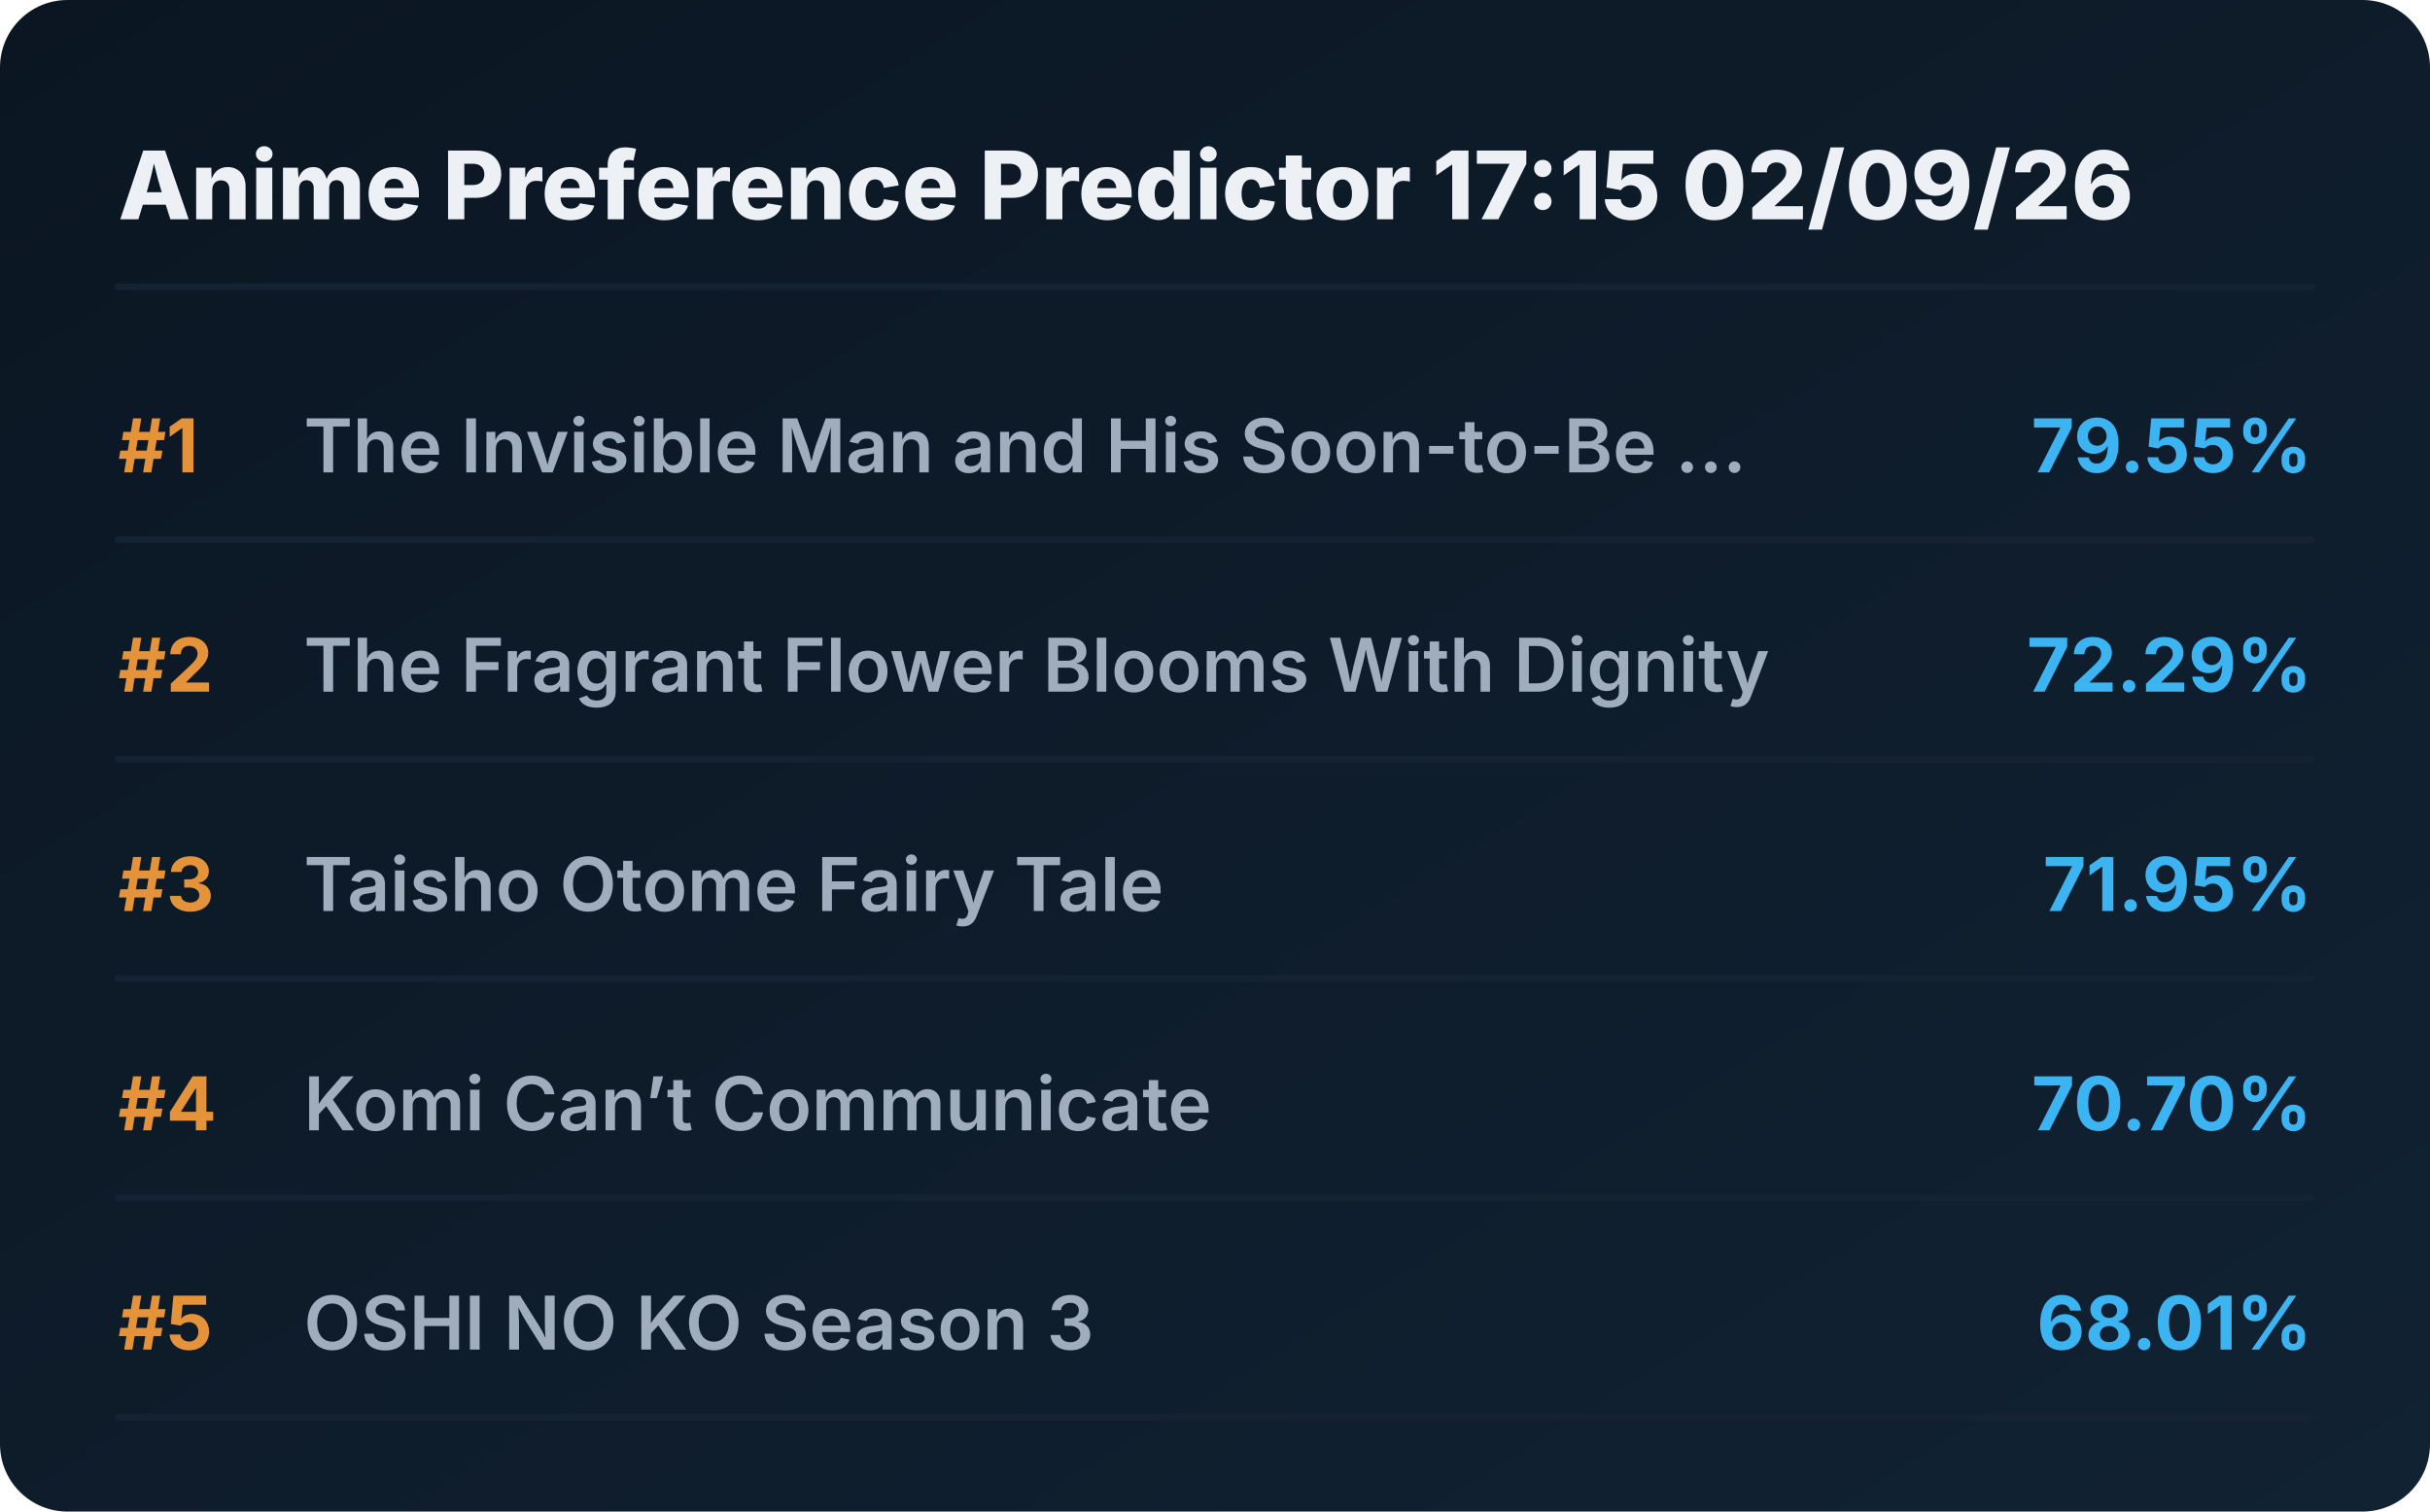
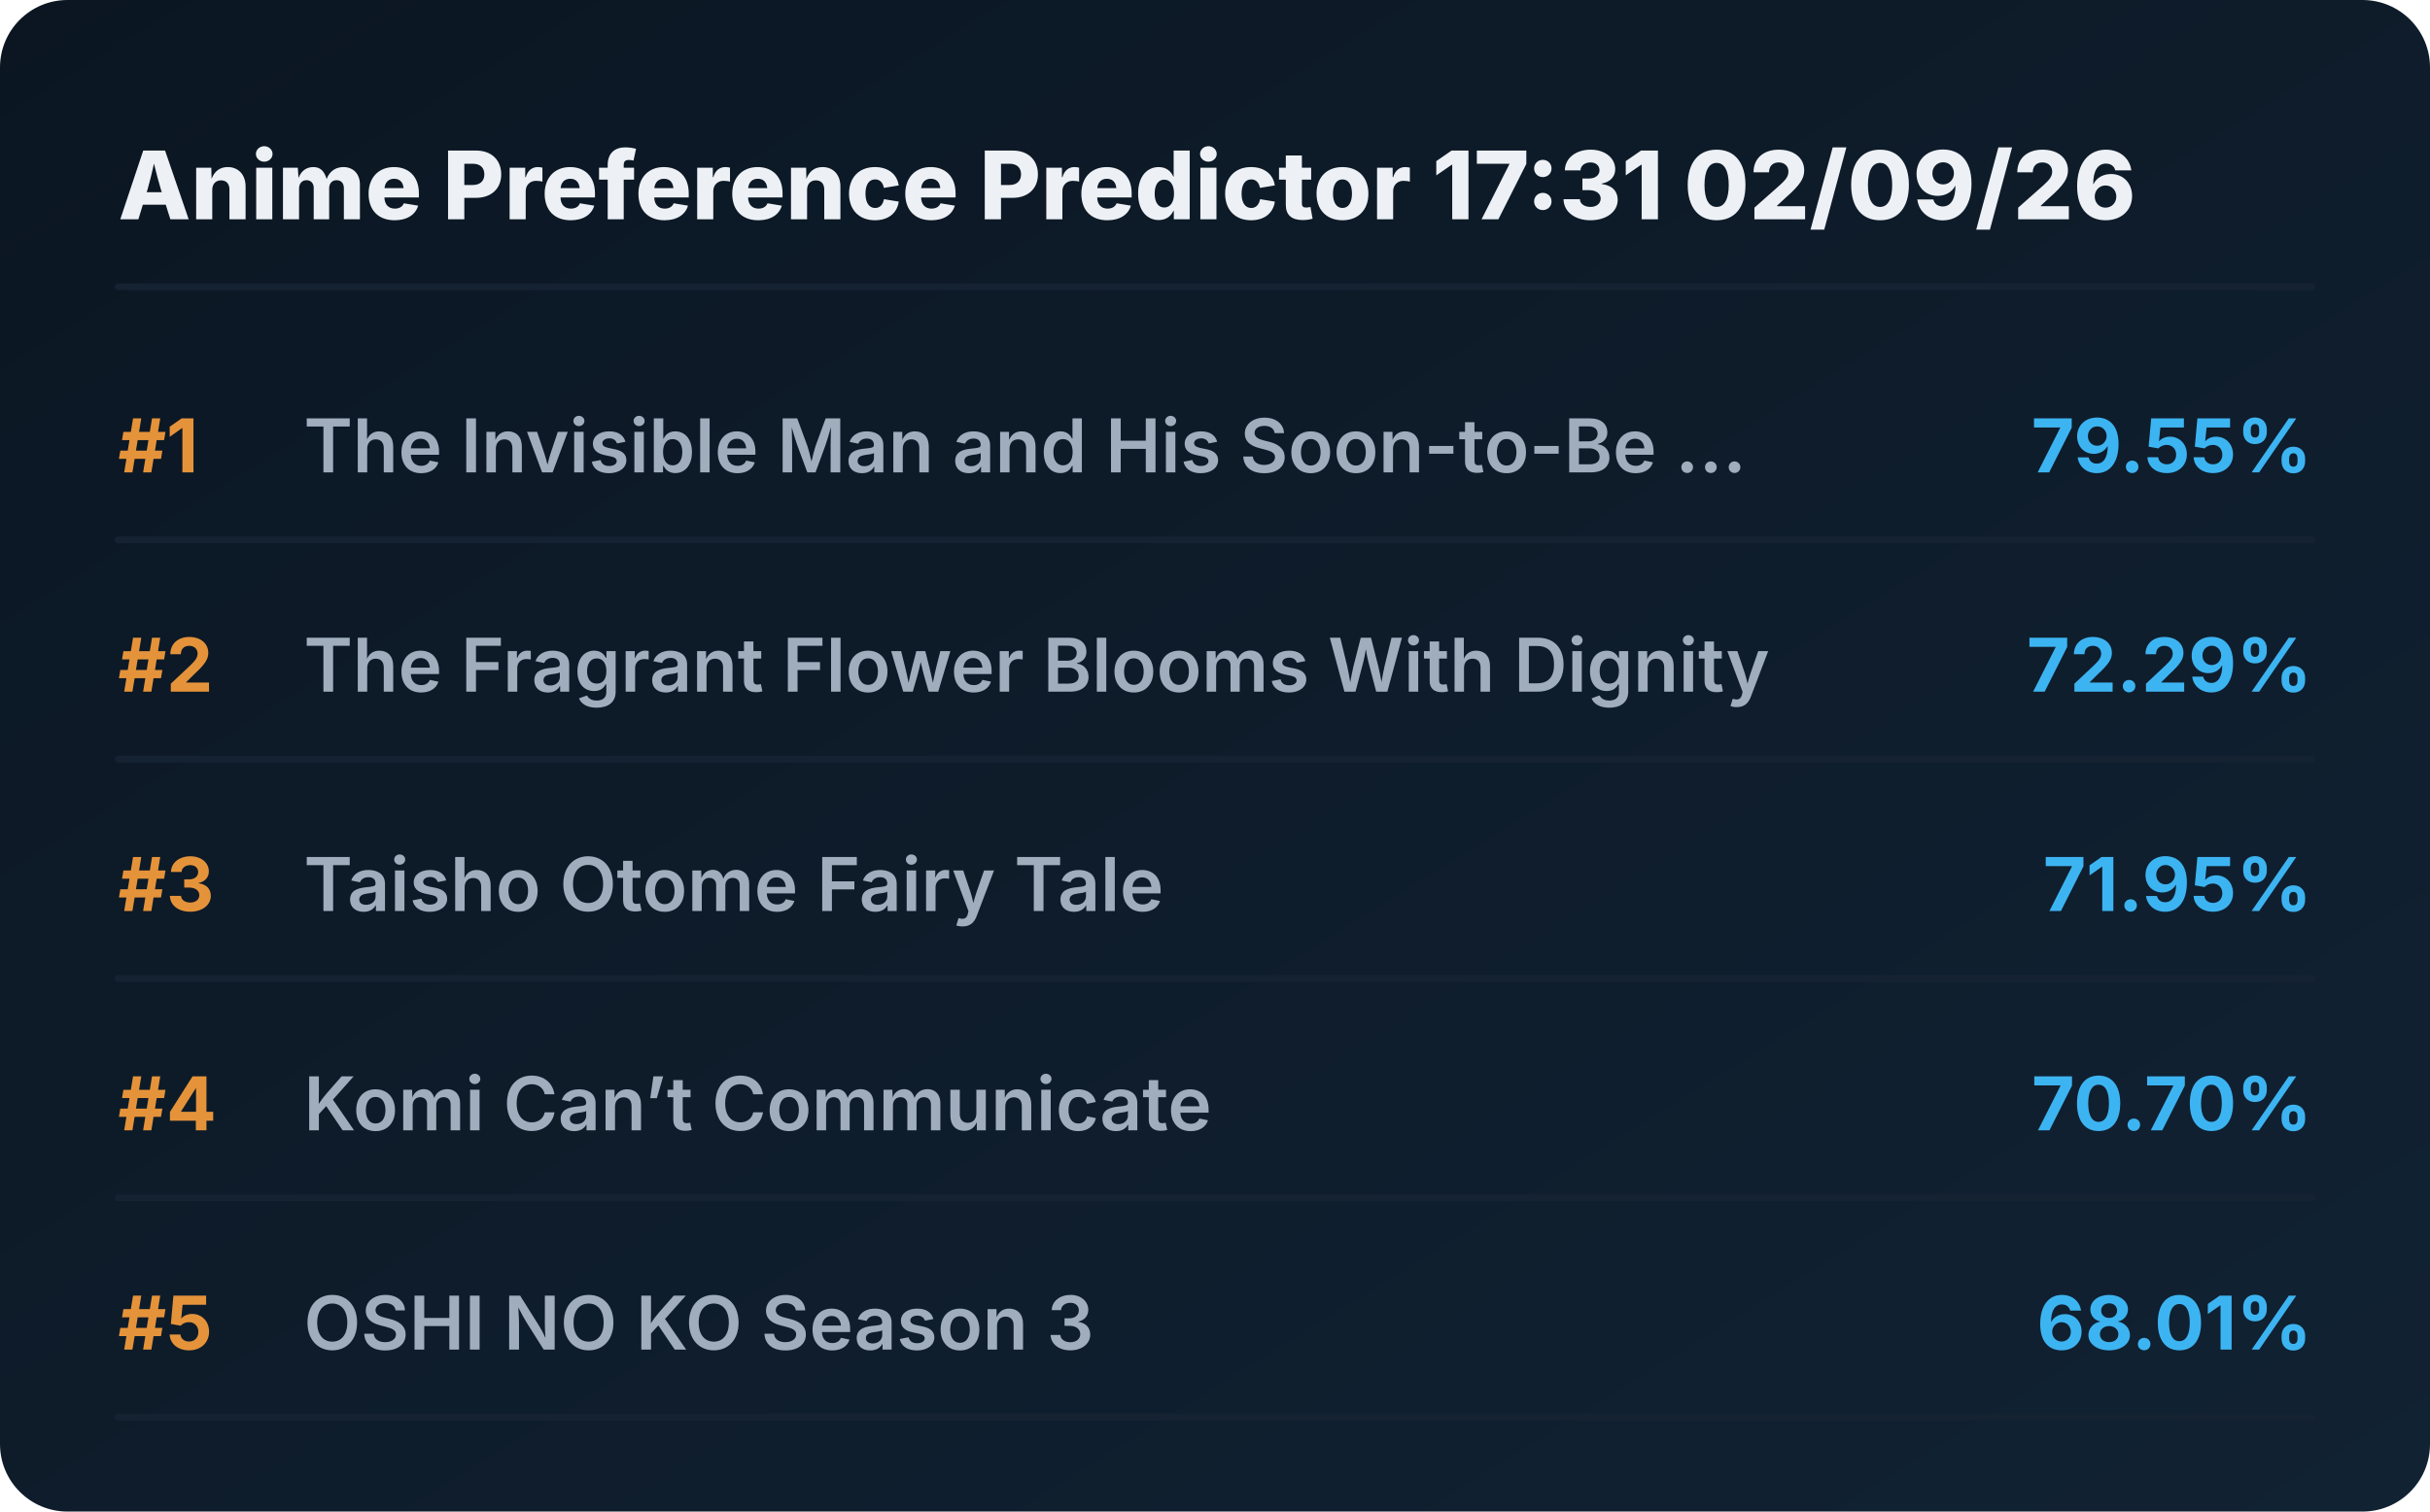
<svg xmlns="http://www.w3.org/2000/svg" viewBox="0 0 720 448" preserveAspectRatio="xMidYMid meet" style="width: 100%; height: auto; max-width: 720px;">
  <defs>
    <linearGradient id="boxGrad" x1="0%" y1="0%" x2="100%" y2="100%">
      <stop offset="0%" stop-color="#0b1622" />
      <stop offset="100%" stop-color="#112233" />
    </linearGradient>
    <clipPath id="titleClip">
      <rect x="90" y="0" width="510" height="100%" />
    </clipPath>
  </defs>
  <style>
    .bg { fill: url(#boxGrad); rx: 20px; }
    .header { font-family: 'Overpass', 'Inter', system-ui, sans-serif; font-weight: 800; font-size: 28px; fill: #edf1f5; }
    .rank { font-family: 'Overpass', 'Inter', system-ui, sans-serif; font-weight: 700; font-size: 22px; fill: #e5933a; }
    .title { font-family: 'Overpass', 'Inter', system-ui, sans-serif; font-weight: 600; font-size: 22px; fill: #9fadbd; }
    .score { font-family: 'Overpass', 'Inter', system-ui, sans-serif; font-weight: 700; font-size: 22px; fill: #3db4f2; }
    .line { stroke: #152232; stroke-width: 2; stroke-linecap: round; }
  </style>
  <rect class="bg" width="720" height="448" />
-   <text x="35" y="65" class="header">Anime Preference Predictor 17:15 02/09/26</text>
+   <text x="35" y="65" class="header">Anime Preference Predictor 17:31 02/09/26</text>
  <line x1="35" y1="85" x2="685" y2="85" class="line" />
  <g transform="translate(0, 0)">
    <text x="35" y="140" class="rank">#1</text>
    <text x="90" y="140" class="title">The Invisible Man and His Soon-to-Be ...</text>
    <text x="685" y="140" class="score" text-anchor="end">79.55%</text>
    <line x1="35" y1="160" x2="685" y2="160" class="line" />
  </g>
  <g transform="translate(0, 65)">
    <text x="35" y="140" class="rank">#2</text>
    <text x="90" y="140" class="title">The Fragrant Flower Blooms With Dignity</text>
    <text x="685" y="140" class="score" text-anchor="end">72.29%</text>
    <line x1="35" y1="160" x2="685" y2="160" class="line" />
  </g>
  <g transform="translate(0, 130)">
    <text x="35" y="140" class="rank">#3</text>
    <text x="90" y="140" class="title">Taisho Otome Fairy Tale</text>
    <text x="685" y="140" class="score" text-anchor="end">71.95%</text>
    <line x1="35" y1="160" x2="685" y2="160" class="line" />
  </g>
  <g transform="translate(0, 195)">
    <text x="35" y="140" class="rank">#4</text>
    <text x="90" y="140" class="title">Komi Can’t Communicate</text>
    <text x="685" y="140" class="score" text-anchor="end">70.70%</text>
    <line x1="35" y1="160" x2="685" y2="160" class="line" />
  </g>
  <g transform="translate(0, 260)">
    <text x="35" y="140" class="rank">#5</text>
    <text x="90" y="140" class="title">OSHI NO KO Season 3</text>
    <text x="685" y="140" class="score" text-anchor="end">68.01%</text>
    <line x1="35" y1="160" x2="685" y2="160" class="line" />
  </g>
</svg>
